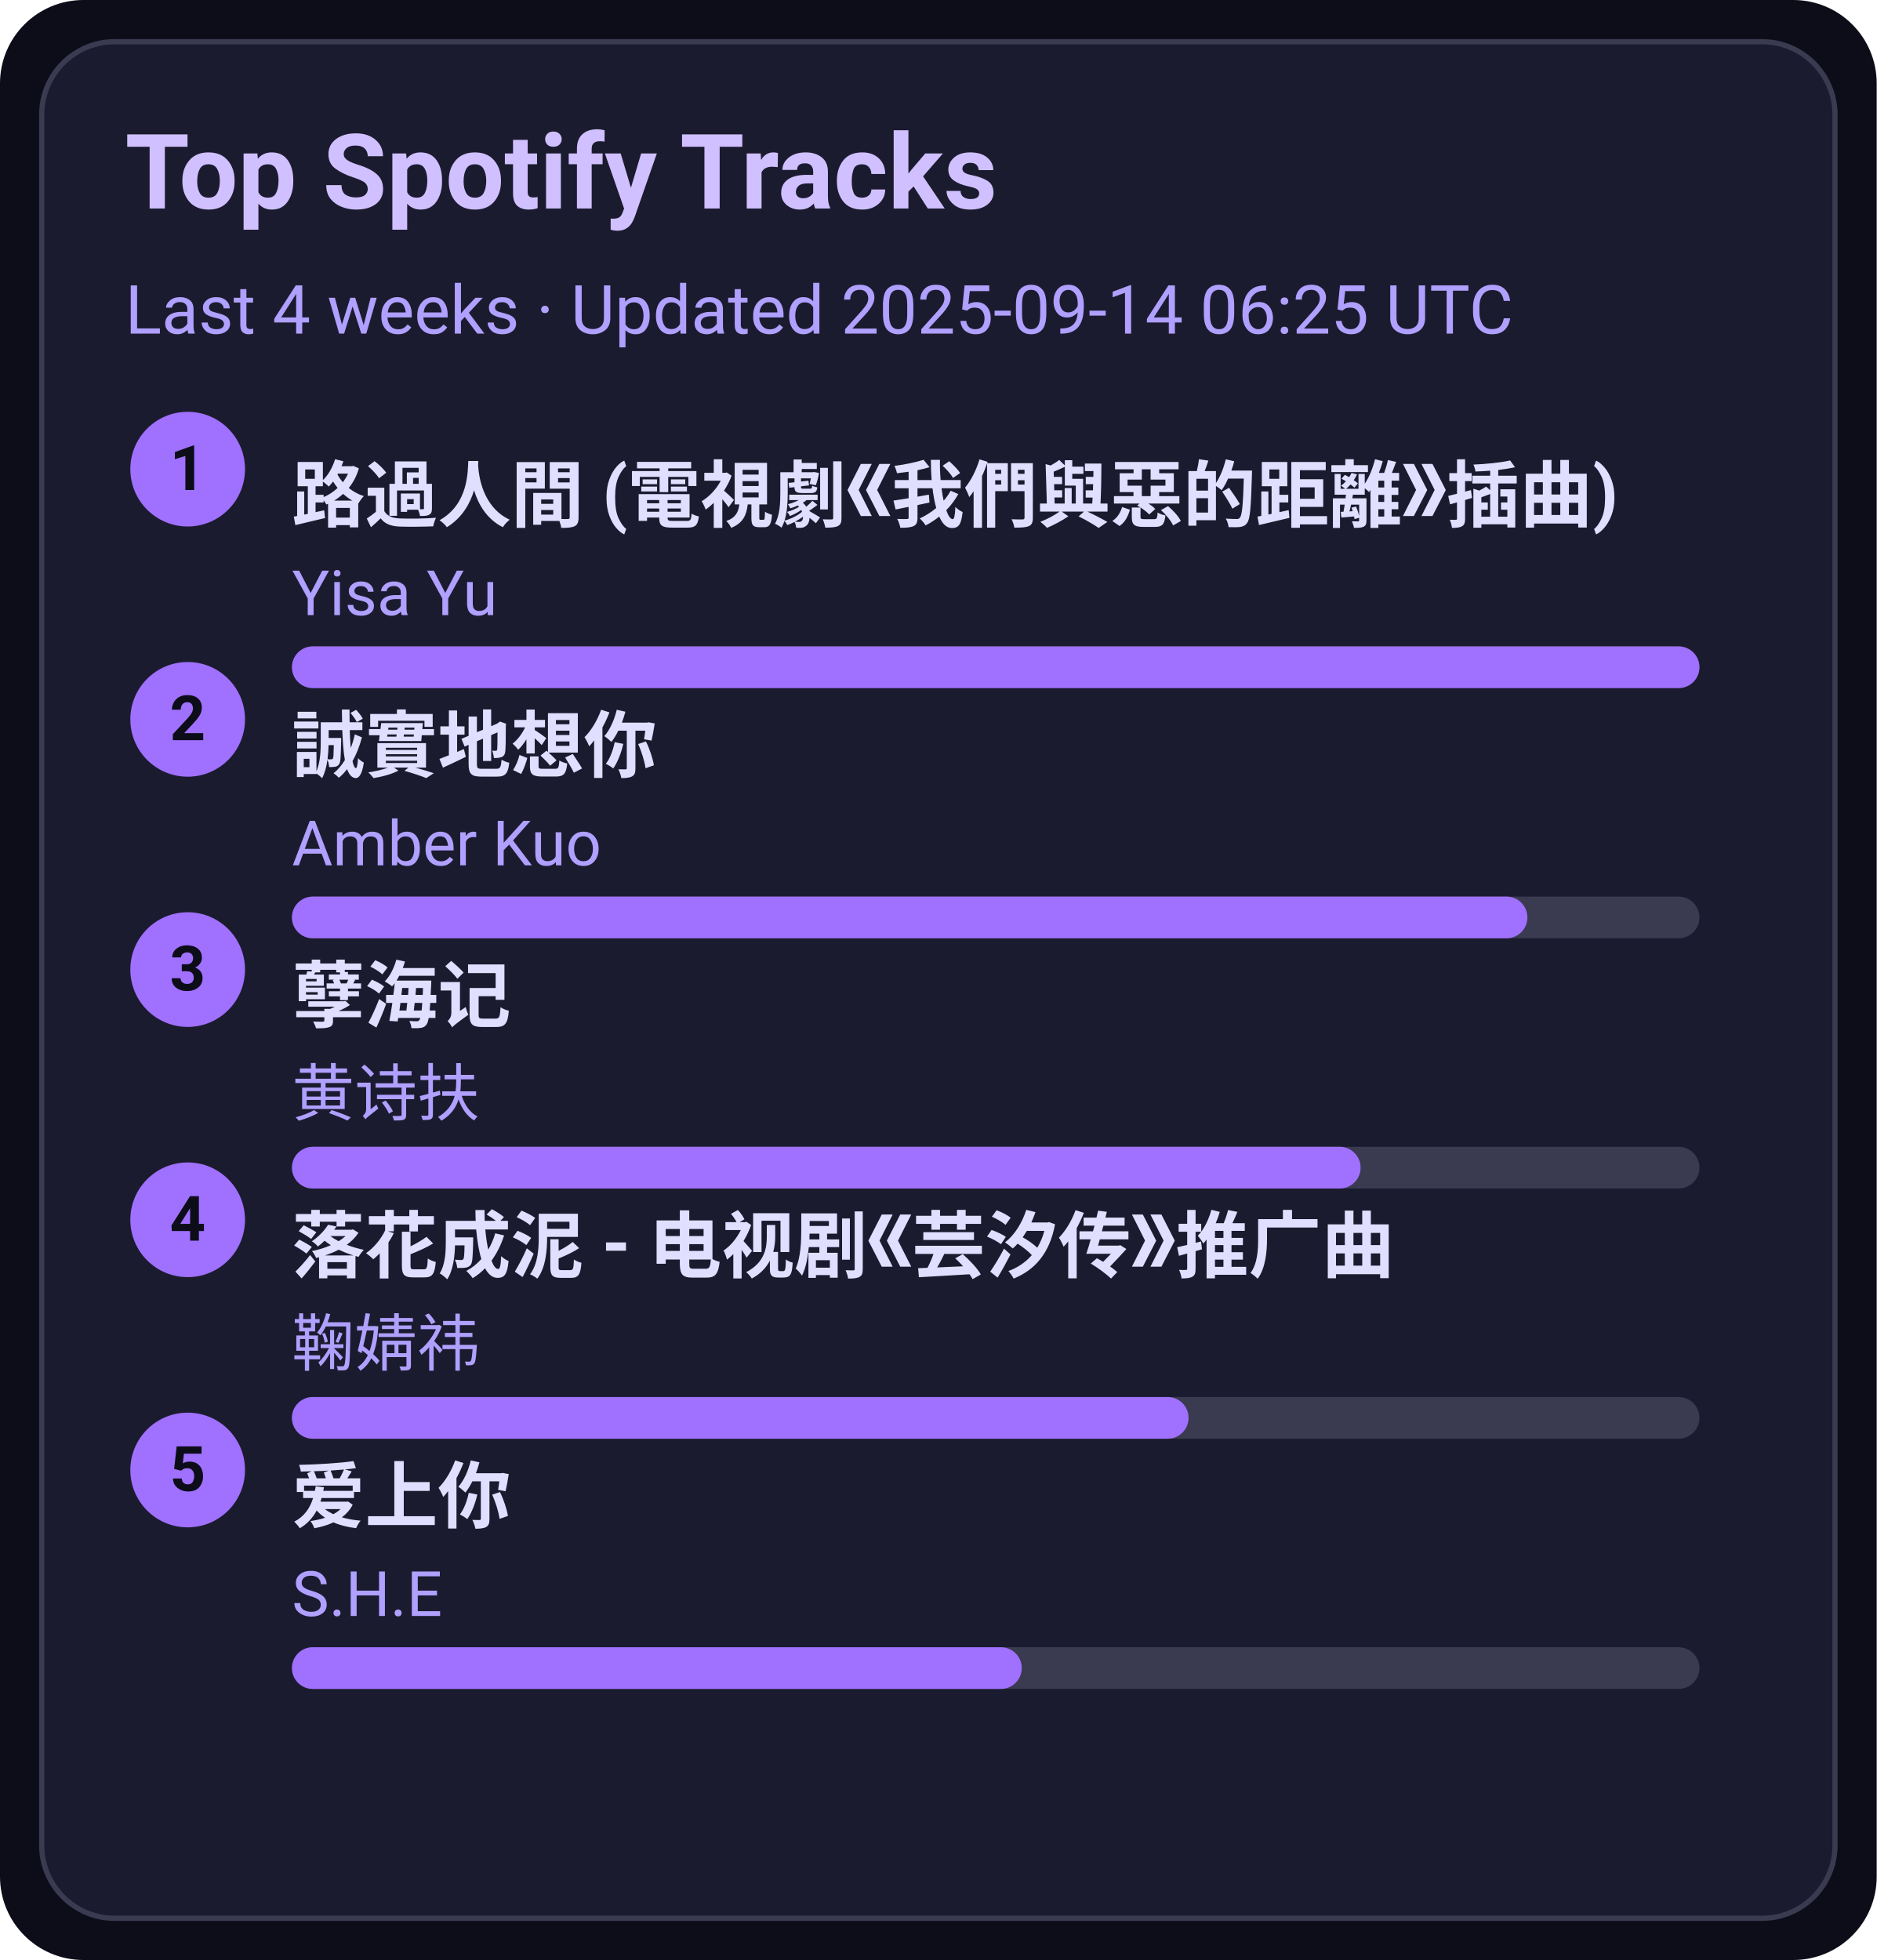
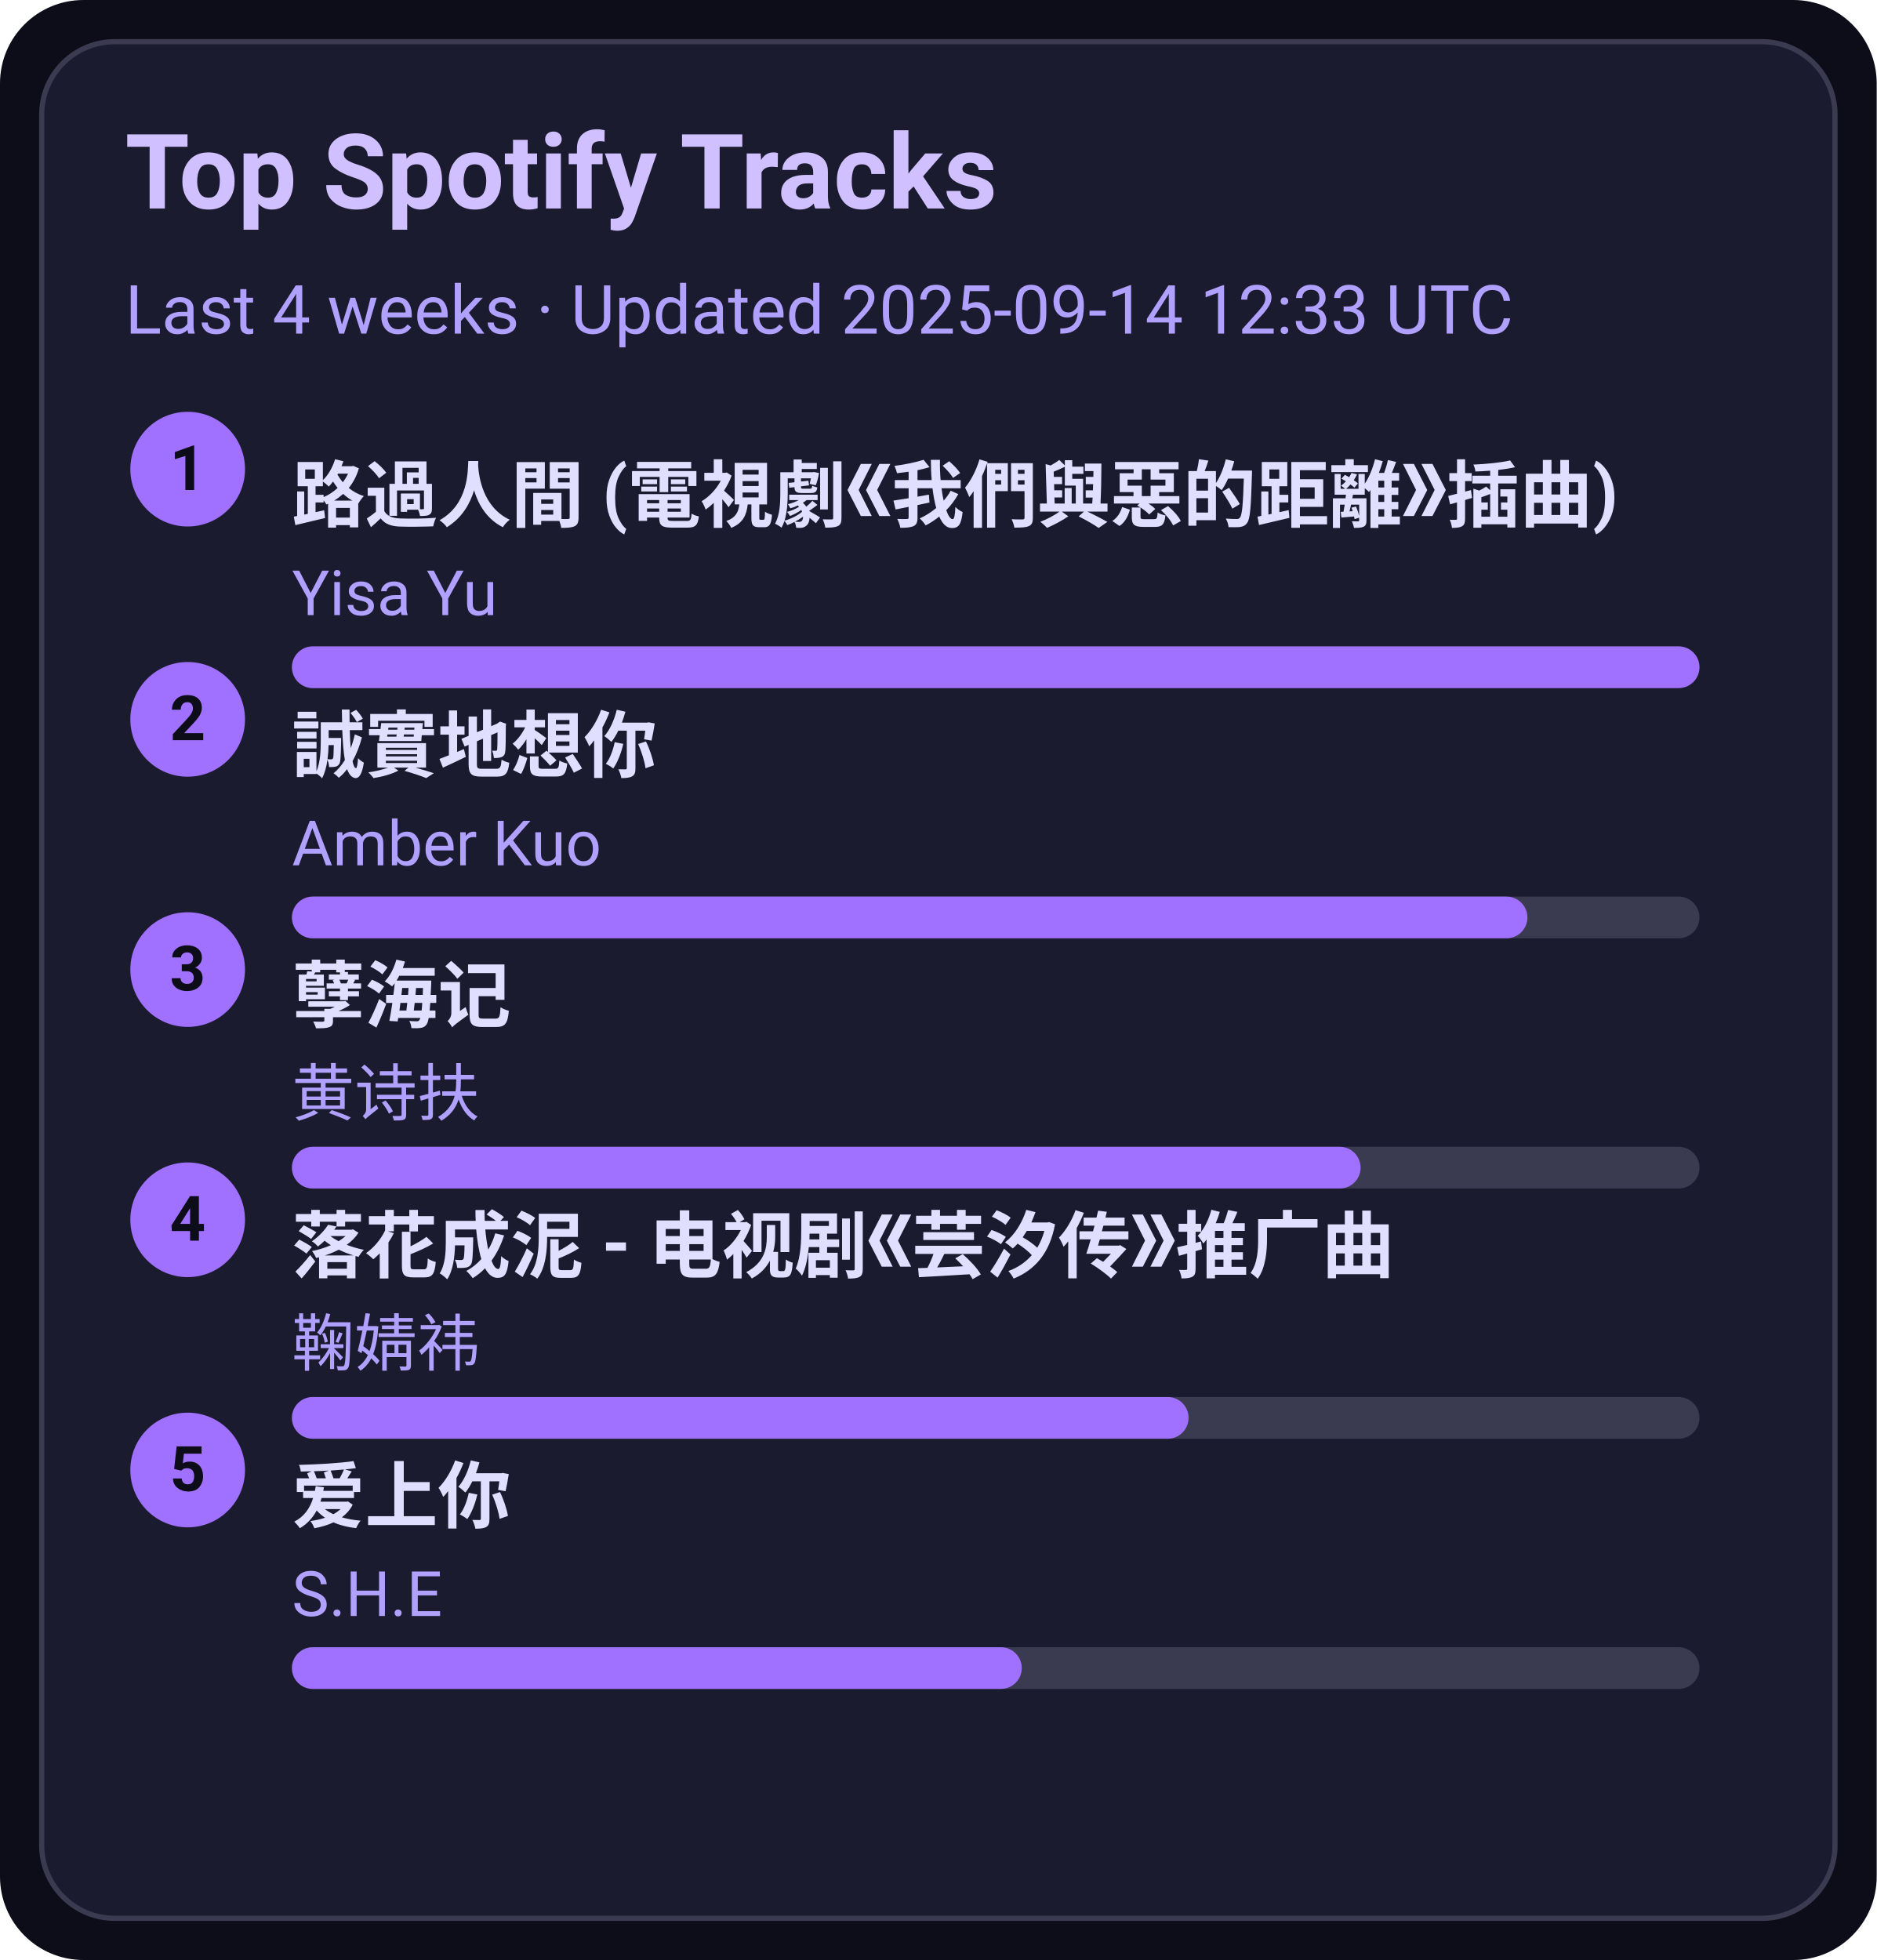
<svg xmlns="http://www.w3.org/2000/svg" width="360" height="376" viewBox="0 0 360 376">
  <style>text{font-family:-apple-system,BlinkMacSystemFont,Segoe UI,Roboto,Ubuntu,Helvetica Neue,Arial,Noto Sans,sans-serif}</style>
  <rect width="360" height="376" rx="16" fill="#0d0d1a" />
  <rect x="8" y="8" width="344" height="360" rx="14" fill="#1b1b2f" stroke="#3a3a50" />
  <text x="24" y="40" font-size="20" fill="#d0c0ff" font-weight="600">Top Spotify Tracks</text>
-   <text x="24" y="64" font-size="13" fill="#b0a0ff">Last 4 weeks · Updated 2025-09-14 06:25 UTC</text>
+   <text x="24" y="64" font-size="13" fill="#b0a0ff">Last 4 weeks · Updated 2025-09-14 12:33 UTC</text>
  <circle cx="36" cy="90" r="11" fill="#a070ff" />
  <text x="36" y="94" text-anchor="middle" font-size="12" fill="#0d0d1a" font-weight="700">1</text>
  <a href="https://open.spotify.com/track/1ZSleGniKMWNrWvK5cGALO" target="_blank" rel="noopener noreferrer">
    <text x="56" y="100" font-size="14" fill="#e0dfff" font-weight="600">路過人間 (電視劇《我們與惡的距離》插曲)</text>
  </a>
  <text x="56" y="118" font-size="12" fill="#b0a0ff">Yisa Yu</text>
  <rect x="56" y="124" width="270" height="8" rx="4" fill="#3a3a50" />
  <rect x="56" y="124" width="270" height="8" rx="4" fill="#a070ff" />
  <circle cx="36" cy="138" r="11" fill="#a070ff" />
  <text x="36" y="142" text-anchor="middle" font-size="12" fill="#0d0d1a" font-weight="700">2</text>
  <a href="https://open.spotify.com/track/1SPZzj8QzOwZoAGKXMGLGJ" target="_blank" rel="noopener noreferrer">
    <text x="56" y="148" font-size="14" fill="#e0dfff" font-weight="600">誠實地想你</text>
  </a>
  <text x="56" y="166" font-size="12" fill="#b0a0ff">Amber Kuo</text>
  <rect x="56" y="172" width="270" height="8" rx="4" fill="#3a3a50" />
  <rect x="56" y="172" width="237" height="8" rx="4" fill="#a070ff" />
  <circle cx="36" cy="186" r="11" fill="#a070ff" />
  <text x="36" y="190" text-anchor="middle" font-size="12" fill="#0d0d1a" font-weight="700">3</text>
  <a href="https://open.spotify.com/track/3eIovUMhirNN6btJbpzNqD" target="_blank" rel="noopener noreferrer">
    <text x="56" y="196" font-size="14" fill="#e0dfff" font-weight="600">孽海记</text>
  </a>
  <text x="56" y="214" font-size="12" fill="#b0a0ff">黄诗扶</text>
  <rect x="56" y="220" width="270" height="8" rx="4" fill="#3a3a50" />
  <rect x="56" y="220" width="205" height="8" rx="4" fill="#a070ff" />
  <circle cx="36" cy="234" r="11" fill="#a070ff" />
  <text x="36" y="238" text-anchor="middle" font-size="12" fill="#0d0d1a" font-weight="700">4</text>
  <a href="https://open.spotify.com/track/3kOZsJz3crGIWWHeoCNa0O" target="_blank" rel="noopener noreferrer">
    <text x="56" y="244" font-size="14" fill="#e0dfff" font-weight="600">落花成泥 - 电视剧《芸汐传》推广曲</text>
  </a>
  <text x="56" y="262" font-size="12" fill="#b0a0ff">鞠婧祎</text>
  <rect x="56" y="268" width="270" height="8" rx="4" fill="#3a3a50" />
  <rect x="56" y="268" width="172" height="8" rx="4" fill="#a070ff" />
  <circle cx="36" cy="282" r="11" fill="#a070ff" />
  <text x="36" y="286" text-anchor="middle" font-size="12" fill="#0d0d1a" font-weight="700">5</text>
  <a href="https://open.spotify.com/track/4hcNpo1rtbzyNswsM5byTf" target="_blank" rel="noopener noreferrer">
    <text x="56" y="292" font-size="14" fill="#e0dfff" font-weight="600">爱上你</text>
  </a>
  <text x="56" y="310" font-size="12" fill="#b0a0ff">S.H.E</text>
  <rect x="56" y="316" width="270" height="8" rx="4" fill="#3a3a50" />
  <rect x="56" y="316" width="140" height="8" rx="4" fill="#a070ff" />
</svg>
